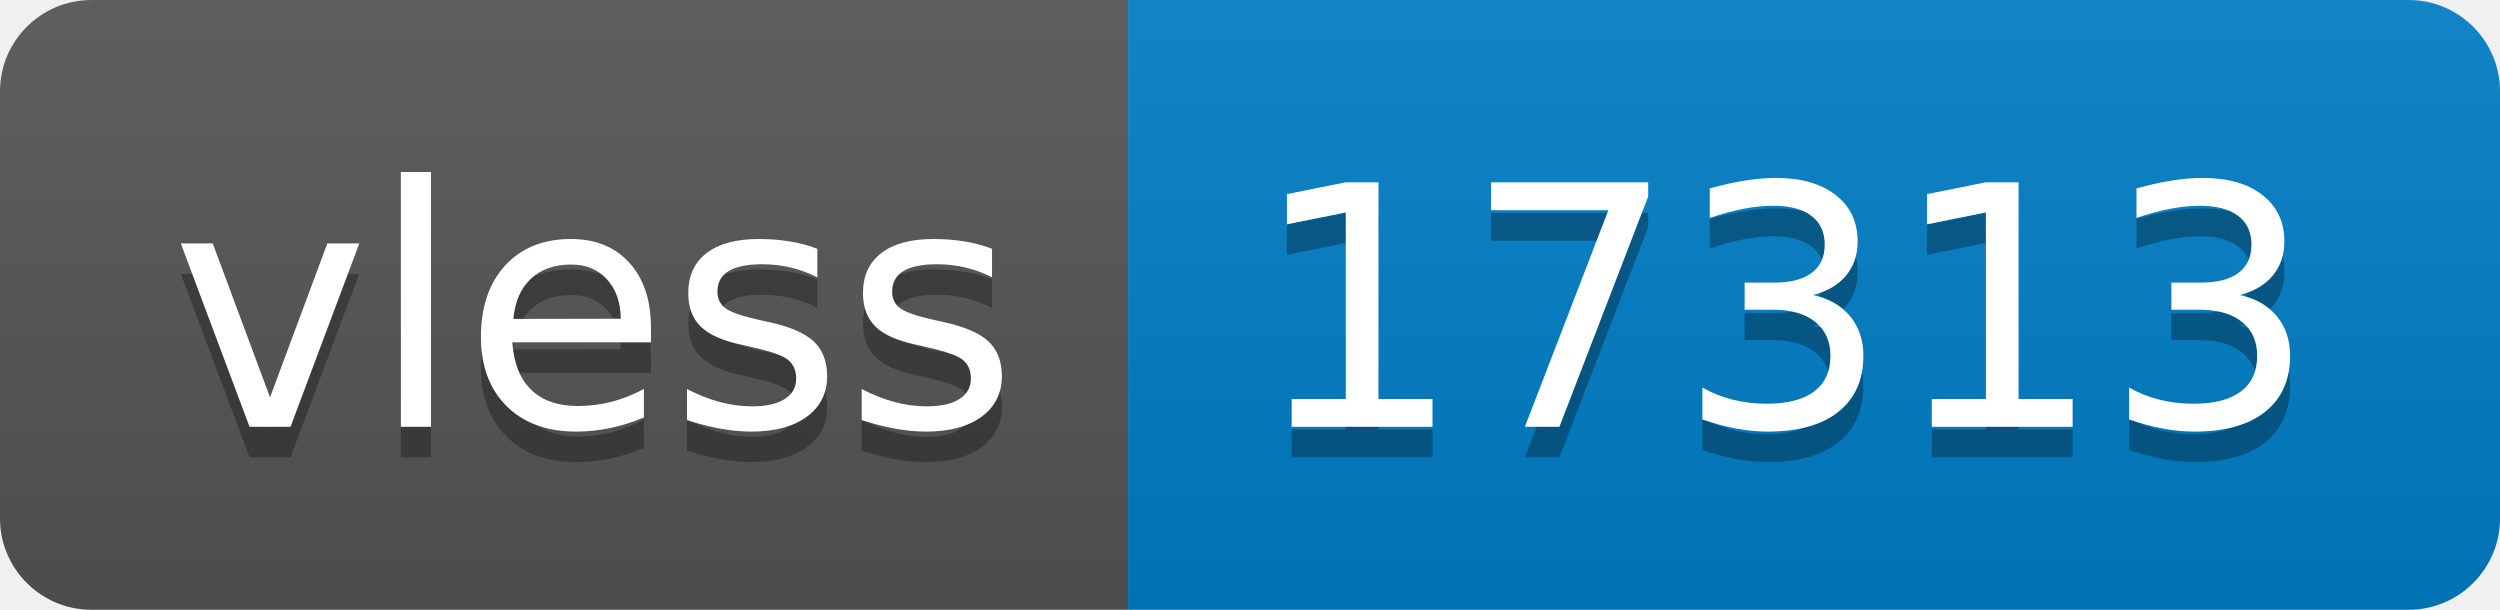
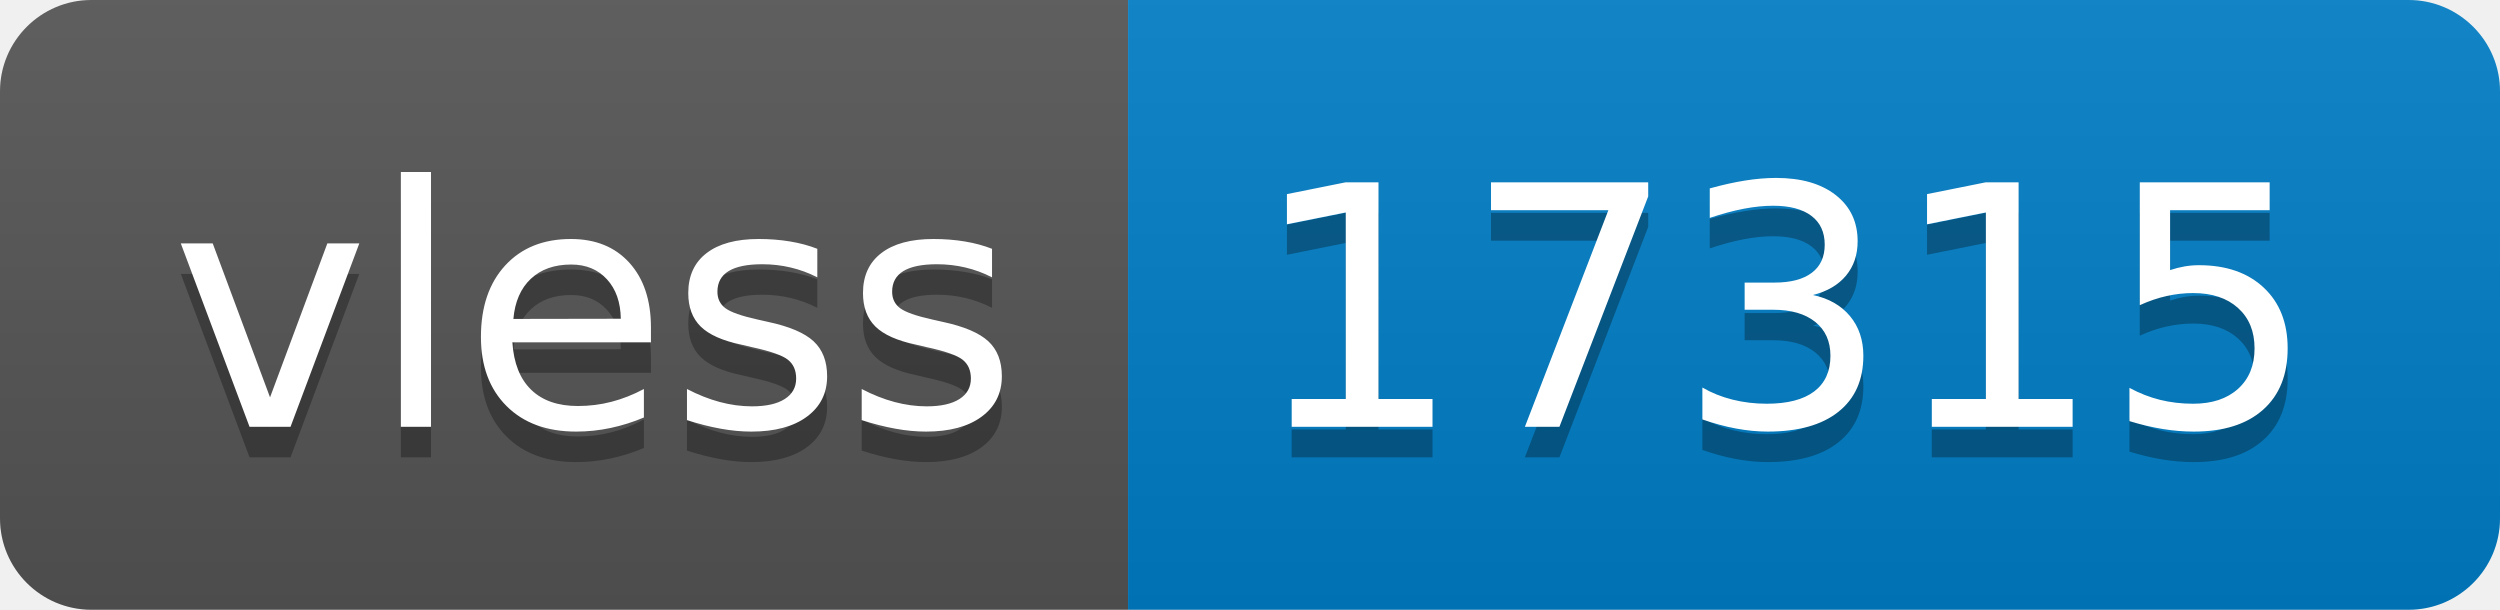
- <svg xmlns="http://www.w3.org/2000/svg" width="82" height="20" role="img" aria-label="vless: 17313">
+ <svg xmlns="http://www.w3.org/2000/svg" width="82" height="20" role="img" aria-label="vless: 17315">
  <linearGradient id="s" x2="0" y2="100%">
    <stop offset="0" stop-color="#bbb" stop-opacity=".1" />
    <stop offset="1" stop-opacity=".1" />
  </linearGradient>
  <clipPath id="r">
    <rect width="82" height="20" rx="3" fill="#fff" />
  </clipPath>
  <g clip-path="url(#r)">
    <rect width="37" height="20" fill="#555" />
    <rect x="37" width="45" height="20" fill="#007ec6" />
    <rect width="82" height="20" fill="url(#s)" />
  </g>
  <g fill="#fff" text-anchor="middle" font-family="Verdana,Geneva,DejaVu Sans,sans-serif" text-rendering="geometricPrecision" font-size="110">
    <text aria-hidden="true" x="195" y="150" fill="#010101" fill-opacity=".3" transform="scale(.1)" textLength="270">vless</text>
    <text x="195" y="140" transform="scale(.1)" fill="#fff" textLength="270">vless</text>
-     <text aria-hidden="true" x="585" y="150" fill="#010101" fill-opacity=".3" transform="scale(.1)" textLength="350">17313</text>
-     <text x="585" y="140" transform="scale(.1)" fill="#fff" textLength="350">17313</text>
+     <text aria-hidden="true" x="585" y="150" fill="#010101" fill-opacity=".3" transform="scale(.1)" textLength="350">17315</text>
+     <text x="585" y="140" transform="scale(.1)" fill="#fff" textLength="350">17315</text>
  </g>
</svg>
